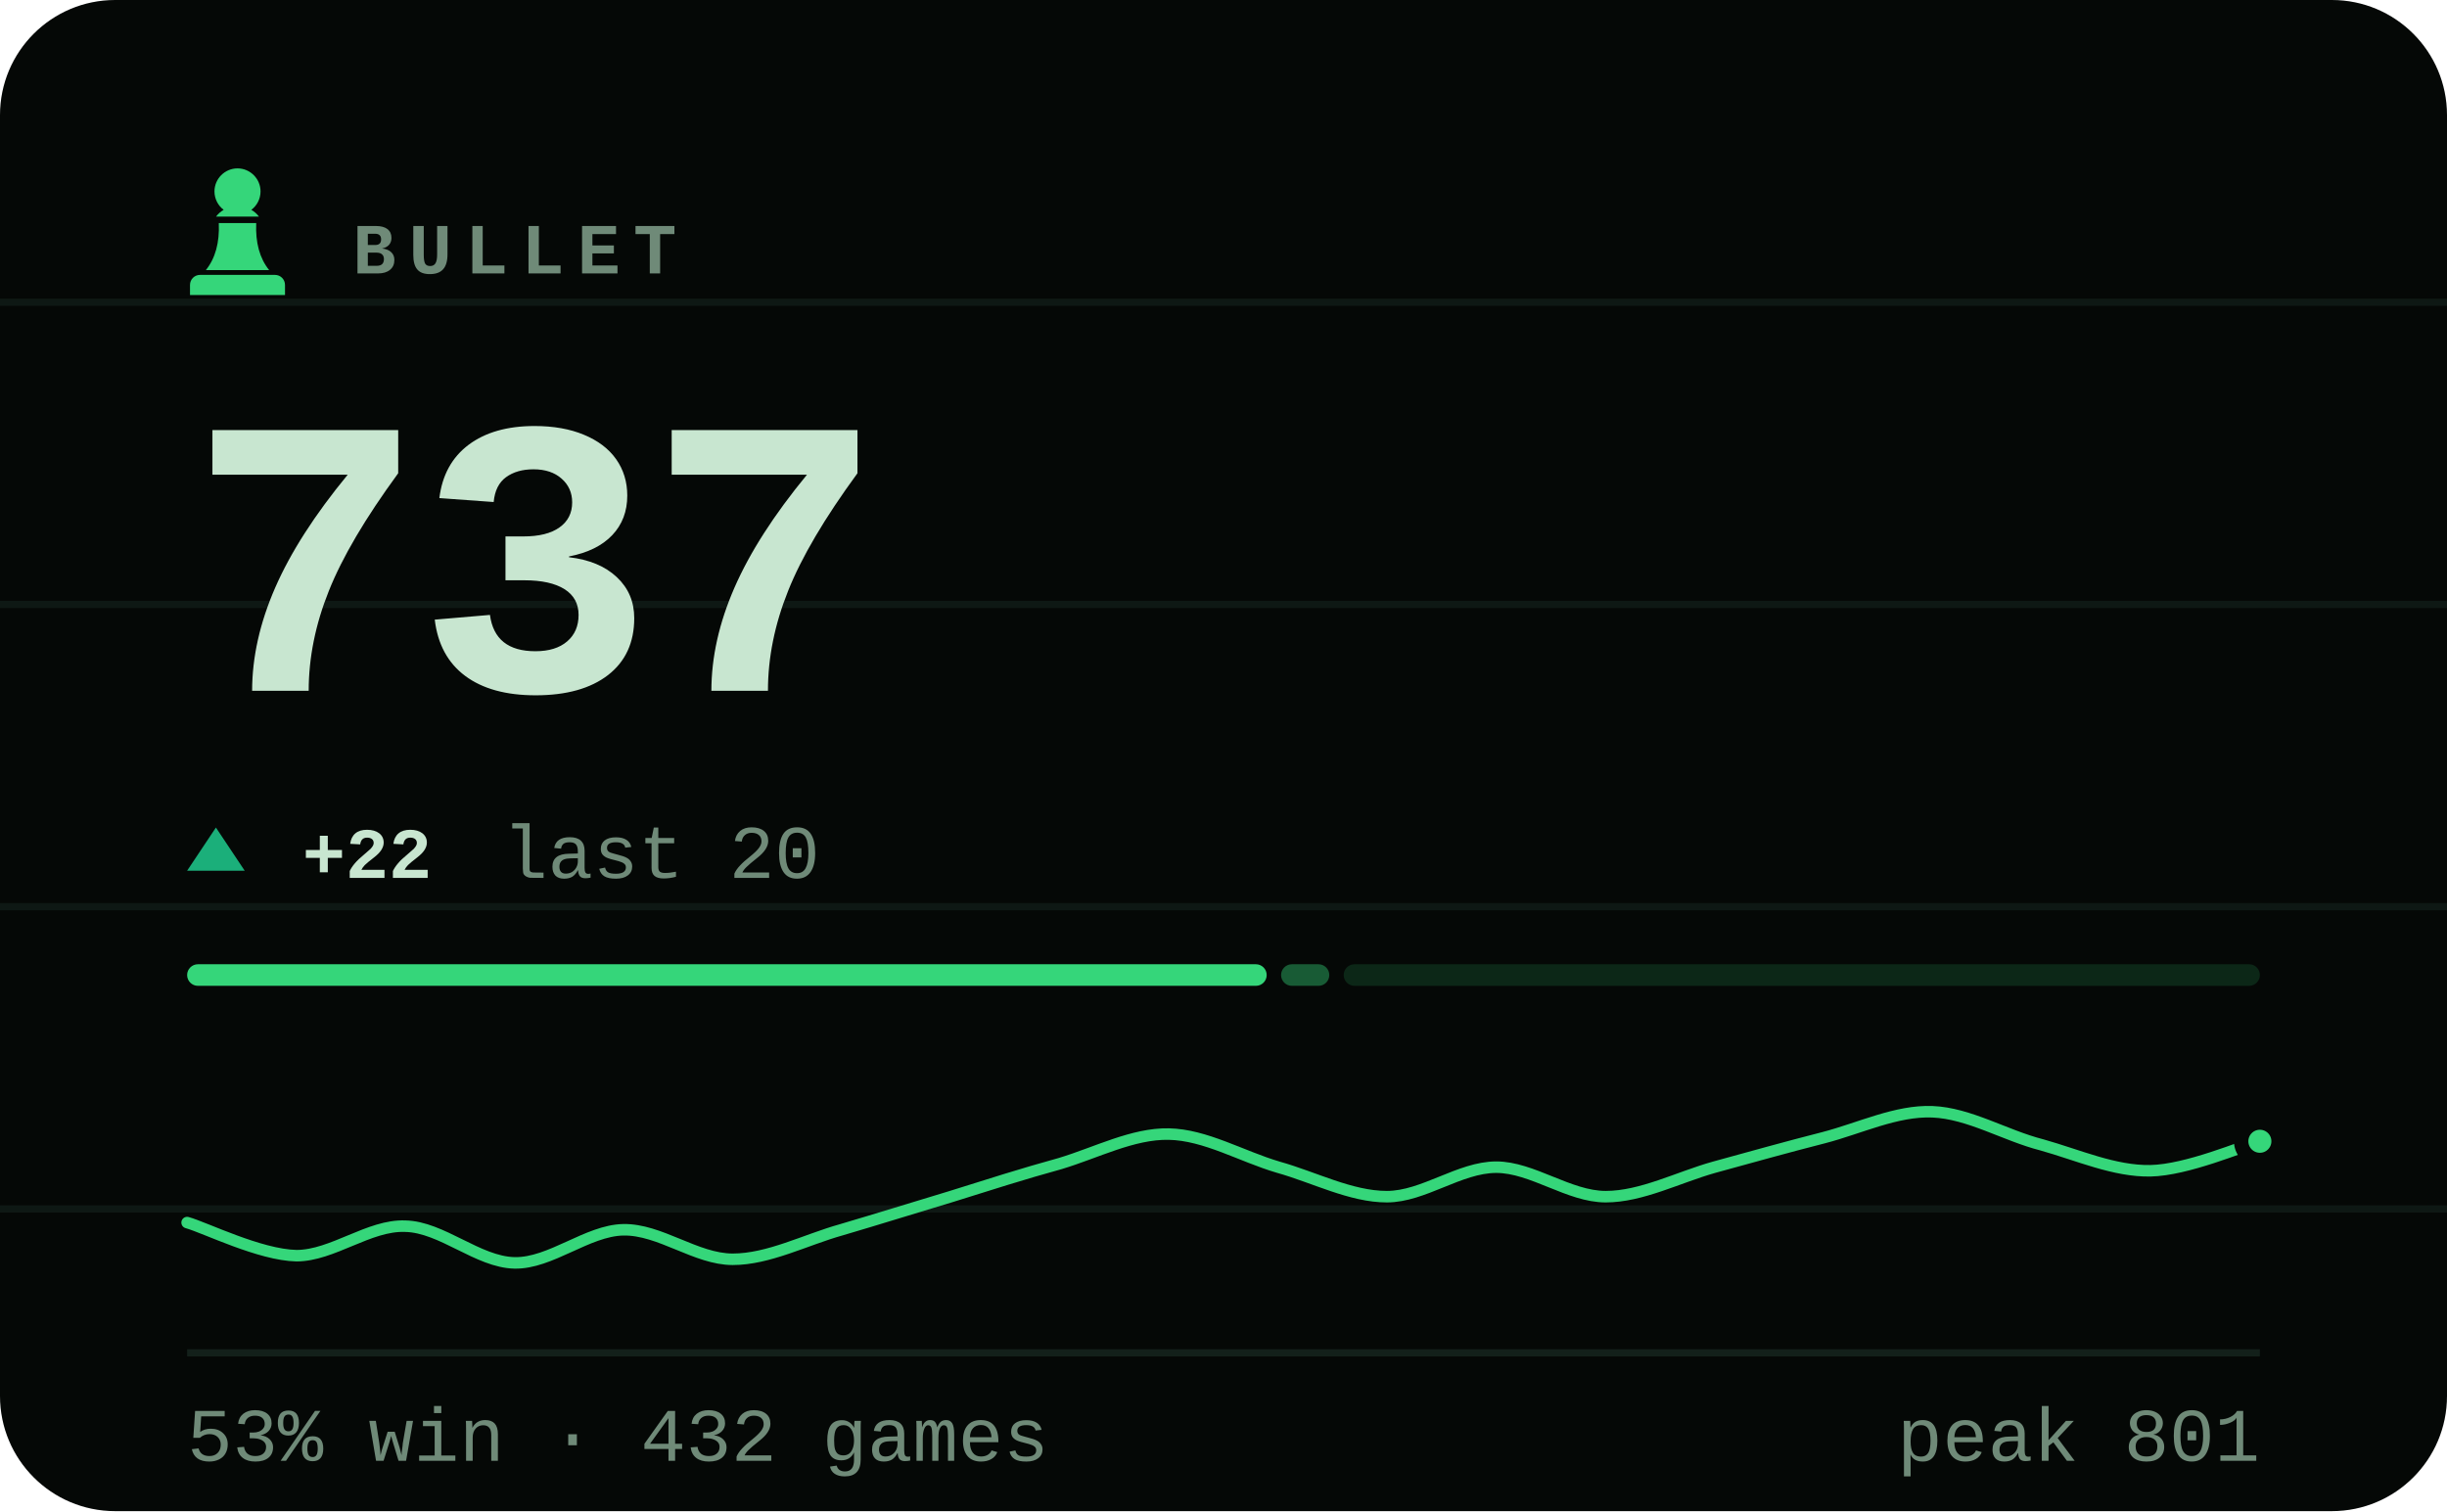
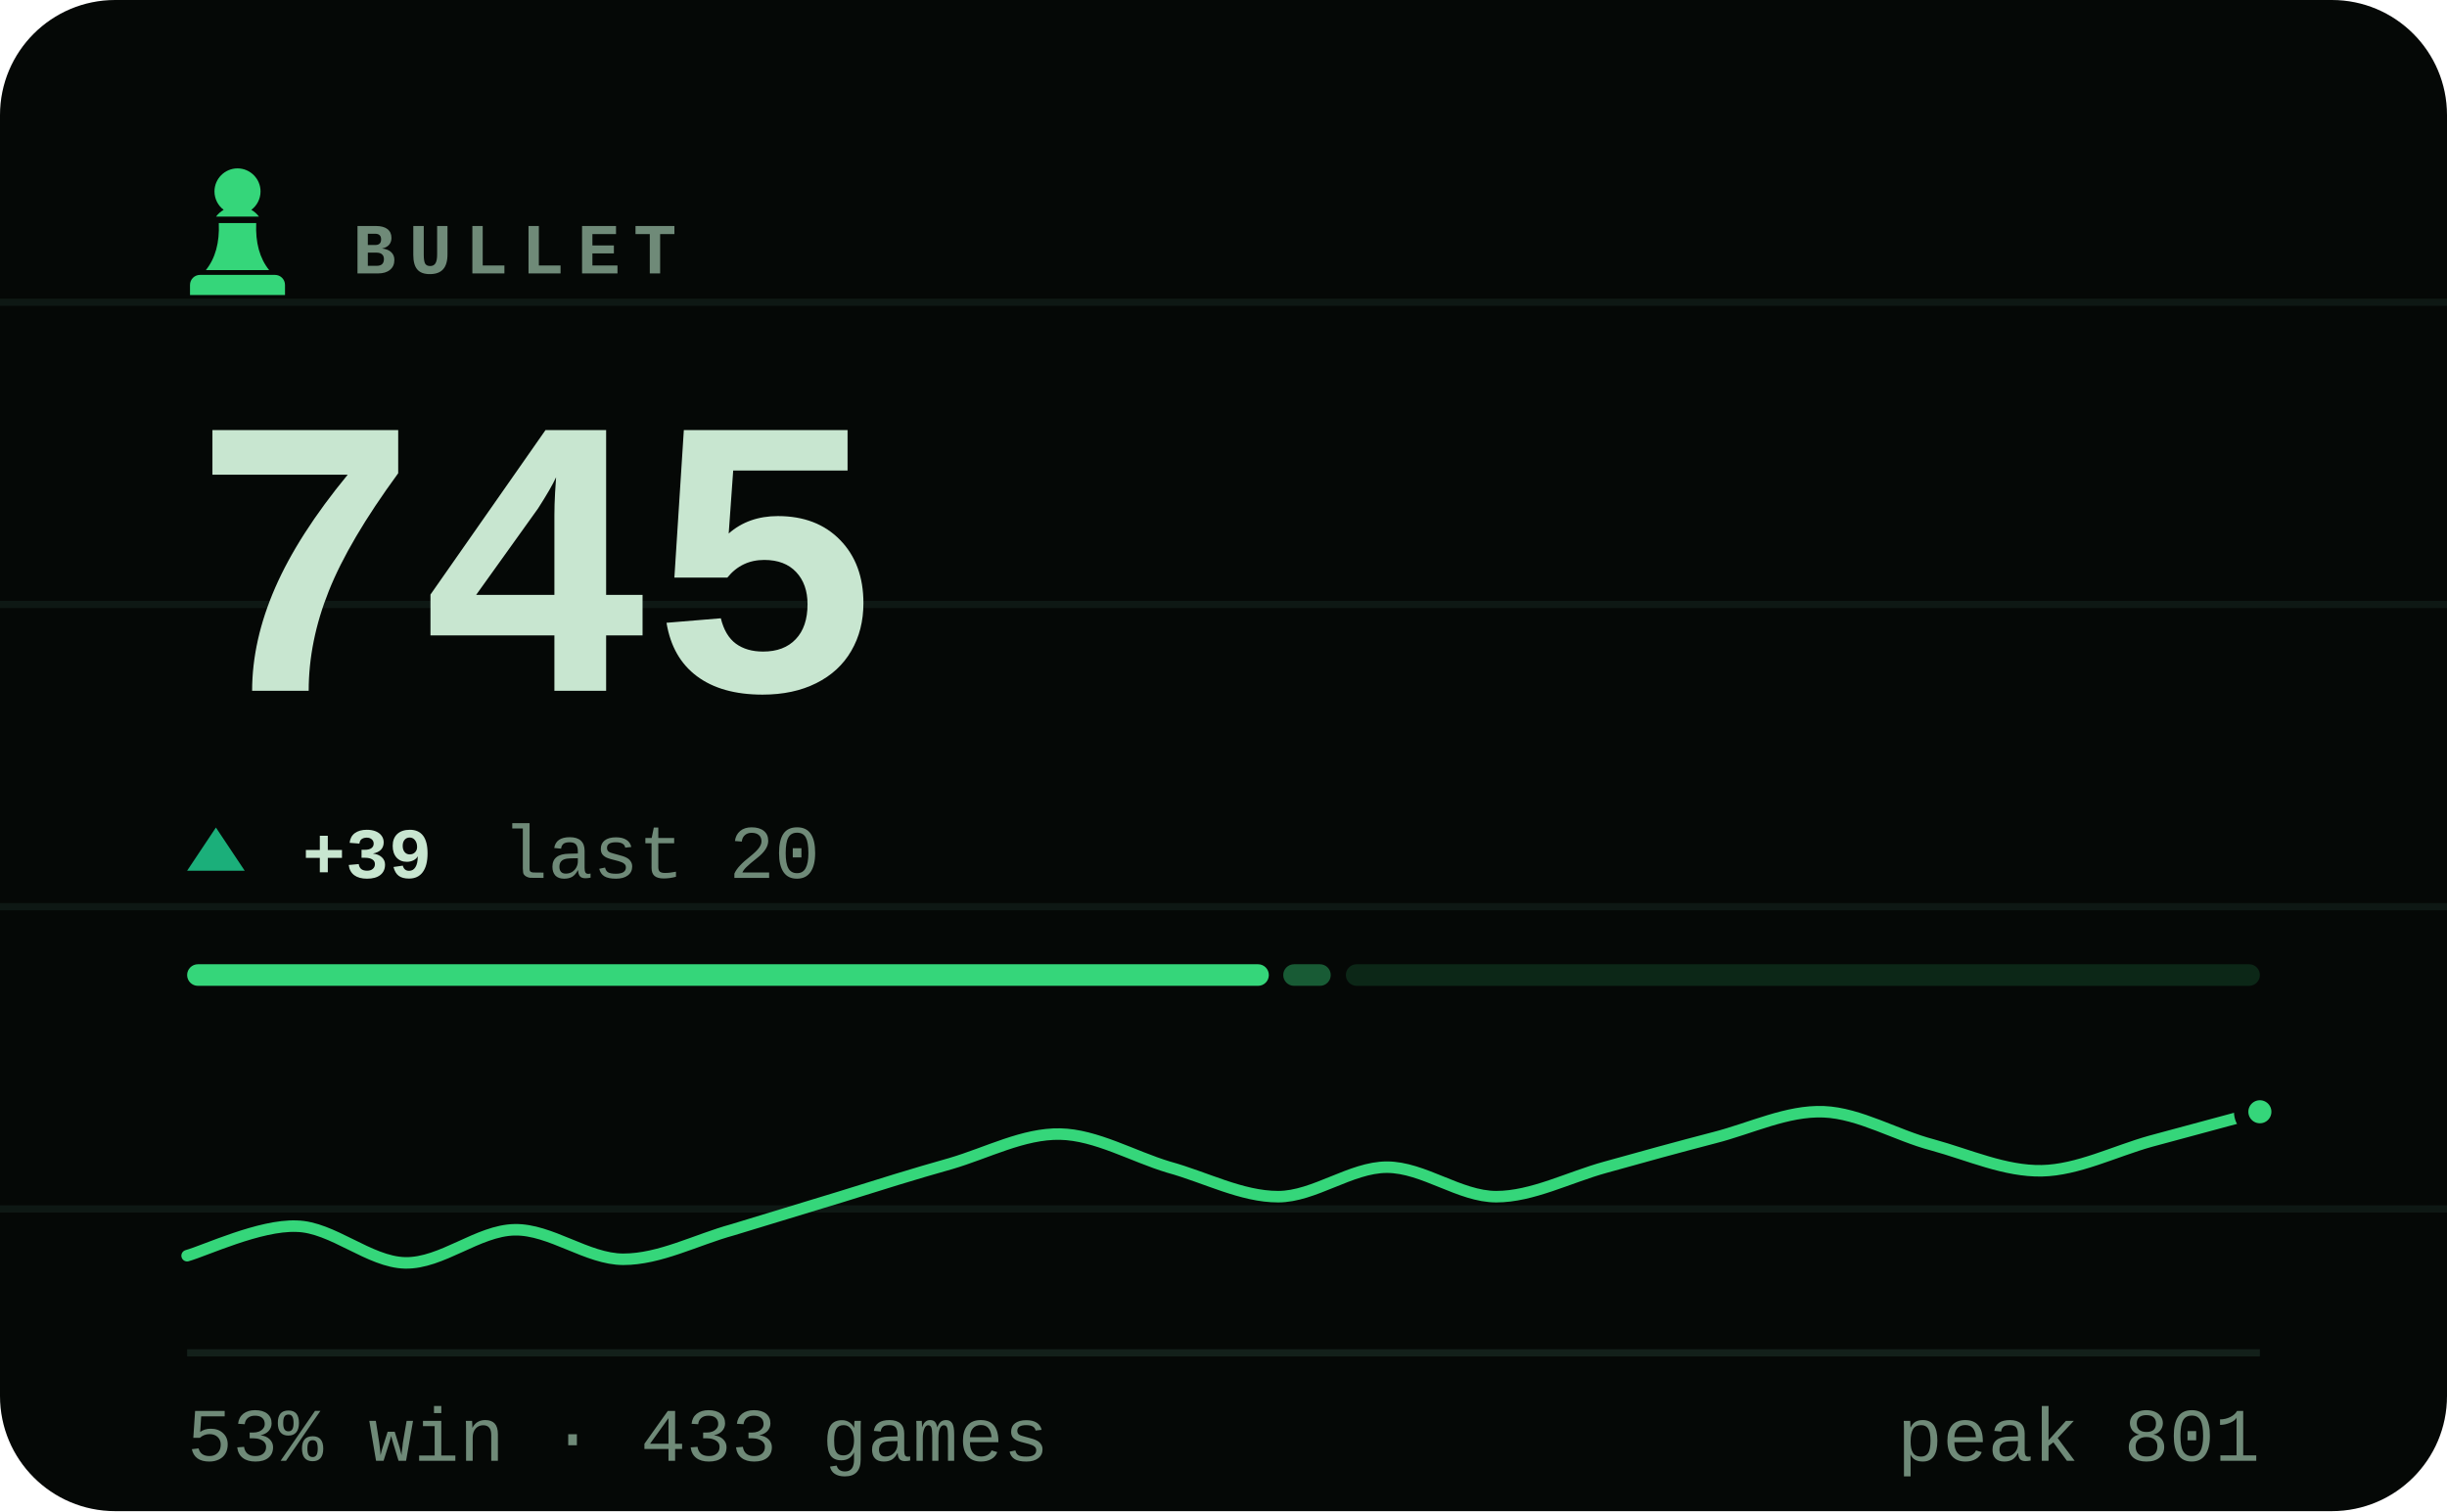
- <svg xmlns="http://www.w3.org/2000/svg" viewBox="0 0 340 210" width="340" height="210" role="img" aria-label="BULLET rating 737, 53% win rate over 432 games">
+ <svg xmlns="http://www.w3.org/2000/svg" viewBox="0 0 340 210" width="340" height="210" role="img" aria-label="BULLET rating 745, 53% win rate over 433 games">
  <style>svg{font-family:ui-monospace,'SF Mono',Menlo,Consolas,'Liberation Mono',monospace}text{fill:#c8e6d0;white-space:pre}.bg{fill:#050806}.acc{fill:#35d67a}.win{fill:#1baf7a}.draw{fill:#8b8f96}.loss{fill:#d03b3b}.lbl{font-size:10px;font-weight:600;letter-spacing:.18em;fill:#6f8a78}.cap{font-size:10.5px;font-weight:500;fill:#6f8a78}.num{font-family:ui-monospace,'SF Mono',Menlo,Consolas,'Liberation Mono',monospace;font-weight:700;letter-spacing:-.02em}.tick{font-size:9px;font-weight:500;fill:#6f8a78;opacity:.75}.dl{font-size:10px;font-weight:600}.rule{stroke:#13201a;stroke-width:1;fill:none}.grid{stroke:#13201a;stroke-width:1;fill:none;opacity:.7}.ln{fill:none;stroke:#35d67a;stroke-width:2;stroke-linecap:round;stroke-linejoin:round}.ring{stroke:#050806;stroke-width:2}.hollow{fill:none;stroke-width:1.5}.sq{fill:#c8e6d0;opacity:.035}</style>
  <rect class="bg" width="340" height="210" rx="16" />
  <line class="grid" x1="0" y1="42" x2="340" y2="42" opacity=".5" />
  <line class="grid" x1="0" y1="84" x2="340" y2="84" opacity=".5" />
  <line class="grid" x1="0" y1="126" x2="340" y2="126" opacity=".5" />
  <line class="grid" x1="0" y1="168" x2="340" y2="168" opacity=".5" />
  <g class="acc" transform="translate(23.0,21.8) scale(0.2)">
    <path d="M50 8c-8.8 0-16 7.2-16 16 0 5.2 2.5 9.9 6.4 12.8-2.1 1.2-3.9 2.8-5.3 4.7h29.8c-1.4-1.9-3.2-3.5-5.3-4.7C63.5 33.9 66 29.2 66 24c0-8.8-7.2-16-16-16zM37 46c.6 13.6-2.4 24.5-9 32.7h44c-6.6-8.2-9.6-19.1-9-32.7H37zM24 82h52c3.9 0 7 3.1 7 7v7H17v-7c0-3.9 3.1-7 7-7z" />
  </g>
  <text class="lbl" x="49" y="38">BULLET</text>
-   <text class="num" x="26" y="96" style="font-size:55px">737</text>
+   <text class="num" x="26" y="96" style="font-size:55px">745</text>
  <path fill="#1baf7a" d="M30 115L34 121H26Z" />
-   <text class="dl" x="42" y="122" fill="#1baf7a">+22</text>
+   <text class="dl" x="42" y="122" fill="#1baf7a">+39</text>
  <text class="cap" x="69.8" y="122">last 20</text>
-   <rect x="26.0" y="134" width="150.0" height="3" rx="1.5" fill="#35d67a" opacity="1" />
-   <rect x="178.0" y="134" width="6.7" height="3" rx="1.5" fill="#35d67a" opacity="0.4" />
-   <rect x="186.7" y="134" width="127.3" height="3" rx="1.5" fill="#35d67a" opacity="0.15" />
-   <path class="ln" style="stroke-width:1.6" d="M26.0 169.9C28.5 170.6 36.1 174.4 41.2 174.5C46.2 174.5 51.3 170.2 56.3 170.4C61.4 170.5 66.4 175.4 71.5 175.5C76.5 175.6 81.6 171.0 86.6 170.9C91.7 170.8 96.7 175.0 101.8 175.0C106.8 175.0 111.9 172.3 116.9 170.9C122.0 169.4 127.1 167.8 132.1 166.3C137.2 164.7 142.2 163.1 147.3 161.7C152.3 160.2 157.4 157.5 162.4 157.6C167.5 157.7 172.5 160.7 177.6 162.2C182.6 163.6 187.7 166.3 192.7 166.3C197.8 166.3 202.8 162.2 207.9 162.2C212.9 162.2 218.0 166.3 223.1 166.3C228.1 166.3 233.2 163.6 238.2 162.2C243.3 160.8 248.3 159.4 253.4 158.1C258.4 156.8 263.5 154.3 268.5 154.5C273.6 154.7 278.6 157.8 283.7 159.1C288.7 160.5 293.8 162.8 298.8 162.7C303.9 162.6 311.5 159.3 314.0 158.6" />
-   <circle class="acc ring" cx="314.0" cy="158.6" r="2.6" />
+   <rect x="26.0" y="134" width="150.3" height="3" rx="1.5" fill="#35d67a" opacity="1" />
+   <rect x="178.3" y="134" width="6.6" height="3" rx="1.5" fill="#35d67a" opacity="0.4" />
+   <rect x="187.0" y="134" width="127.0" height="3" rx="1.5" fill="#35d67a" opacity="0.15" />
+   <path class="ln" style="stroke-width:1.6" d="M26.0 174.5C28.5 173.8 36.1 170.2 41.2 170.4C46.2 170.5 51.3 175.4 56.3 175.5C61.4 175.6 66.4 171.0 71.5 170.9C76.5 170.8 81.6 175.0 86.6 175.0C91.7 175.0 96.7 172.3 101.8 170.9C106.8 169.4 111.9 167.8 116.9 166.3C122.0 164.7 127.1 163.1 132.1 161.7C137.2 160.2 142.2 157.5 147.3 157.6C152.3 157.7 157.4 160.7 162.4 162.2C167.5 163.6 172.5 166.3 177.6 166.3C182.6 166.3 187.7 162.2 192.7 162.2C197.8 162.2 202.8 166.3 207.9 166.3C212.9 166.3 218.0 163.6 223.1 162.2C228.1 160.8 233.2 159.4 238.2 158.1C243.3 156.8 248.3 154.3 253.4 154.5C258.4 154.7 263.5 157.8 268.5 159.1C273.6 160.5 278.6 162.8 283.7 162.7C288.7 162.6 293.8 160.0 298.8 158.6C303.9 157.2 311.5 155.2 314.0 154.5" />
+   <circle class="acc ring" cx="314.0" cy="154.5" r="2.6" />
  <line class="rule" x1="26" y1="188" x2="314" y2="188" />
-   <text class="cap" x="26" y="203">53% win · 432 games</text>
+   <text class="cap" x="26" y="203">53% win · 433 games</text>
  <text class="cap" x="314" y="203" text-anchor="end">peak 801</text>
</svg>
